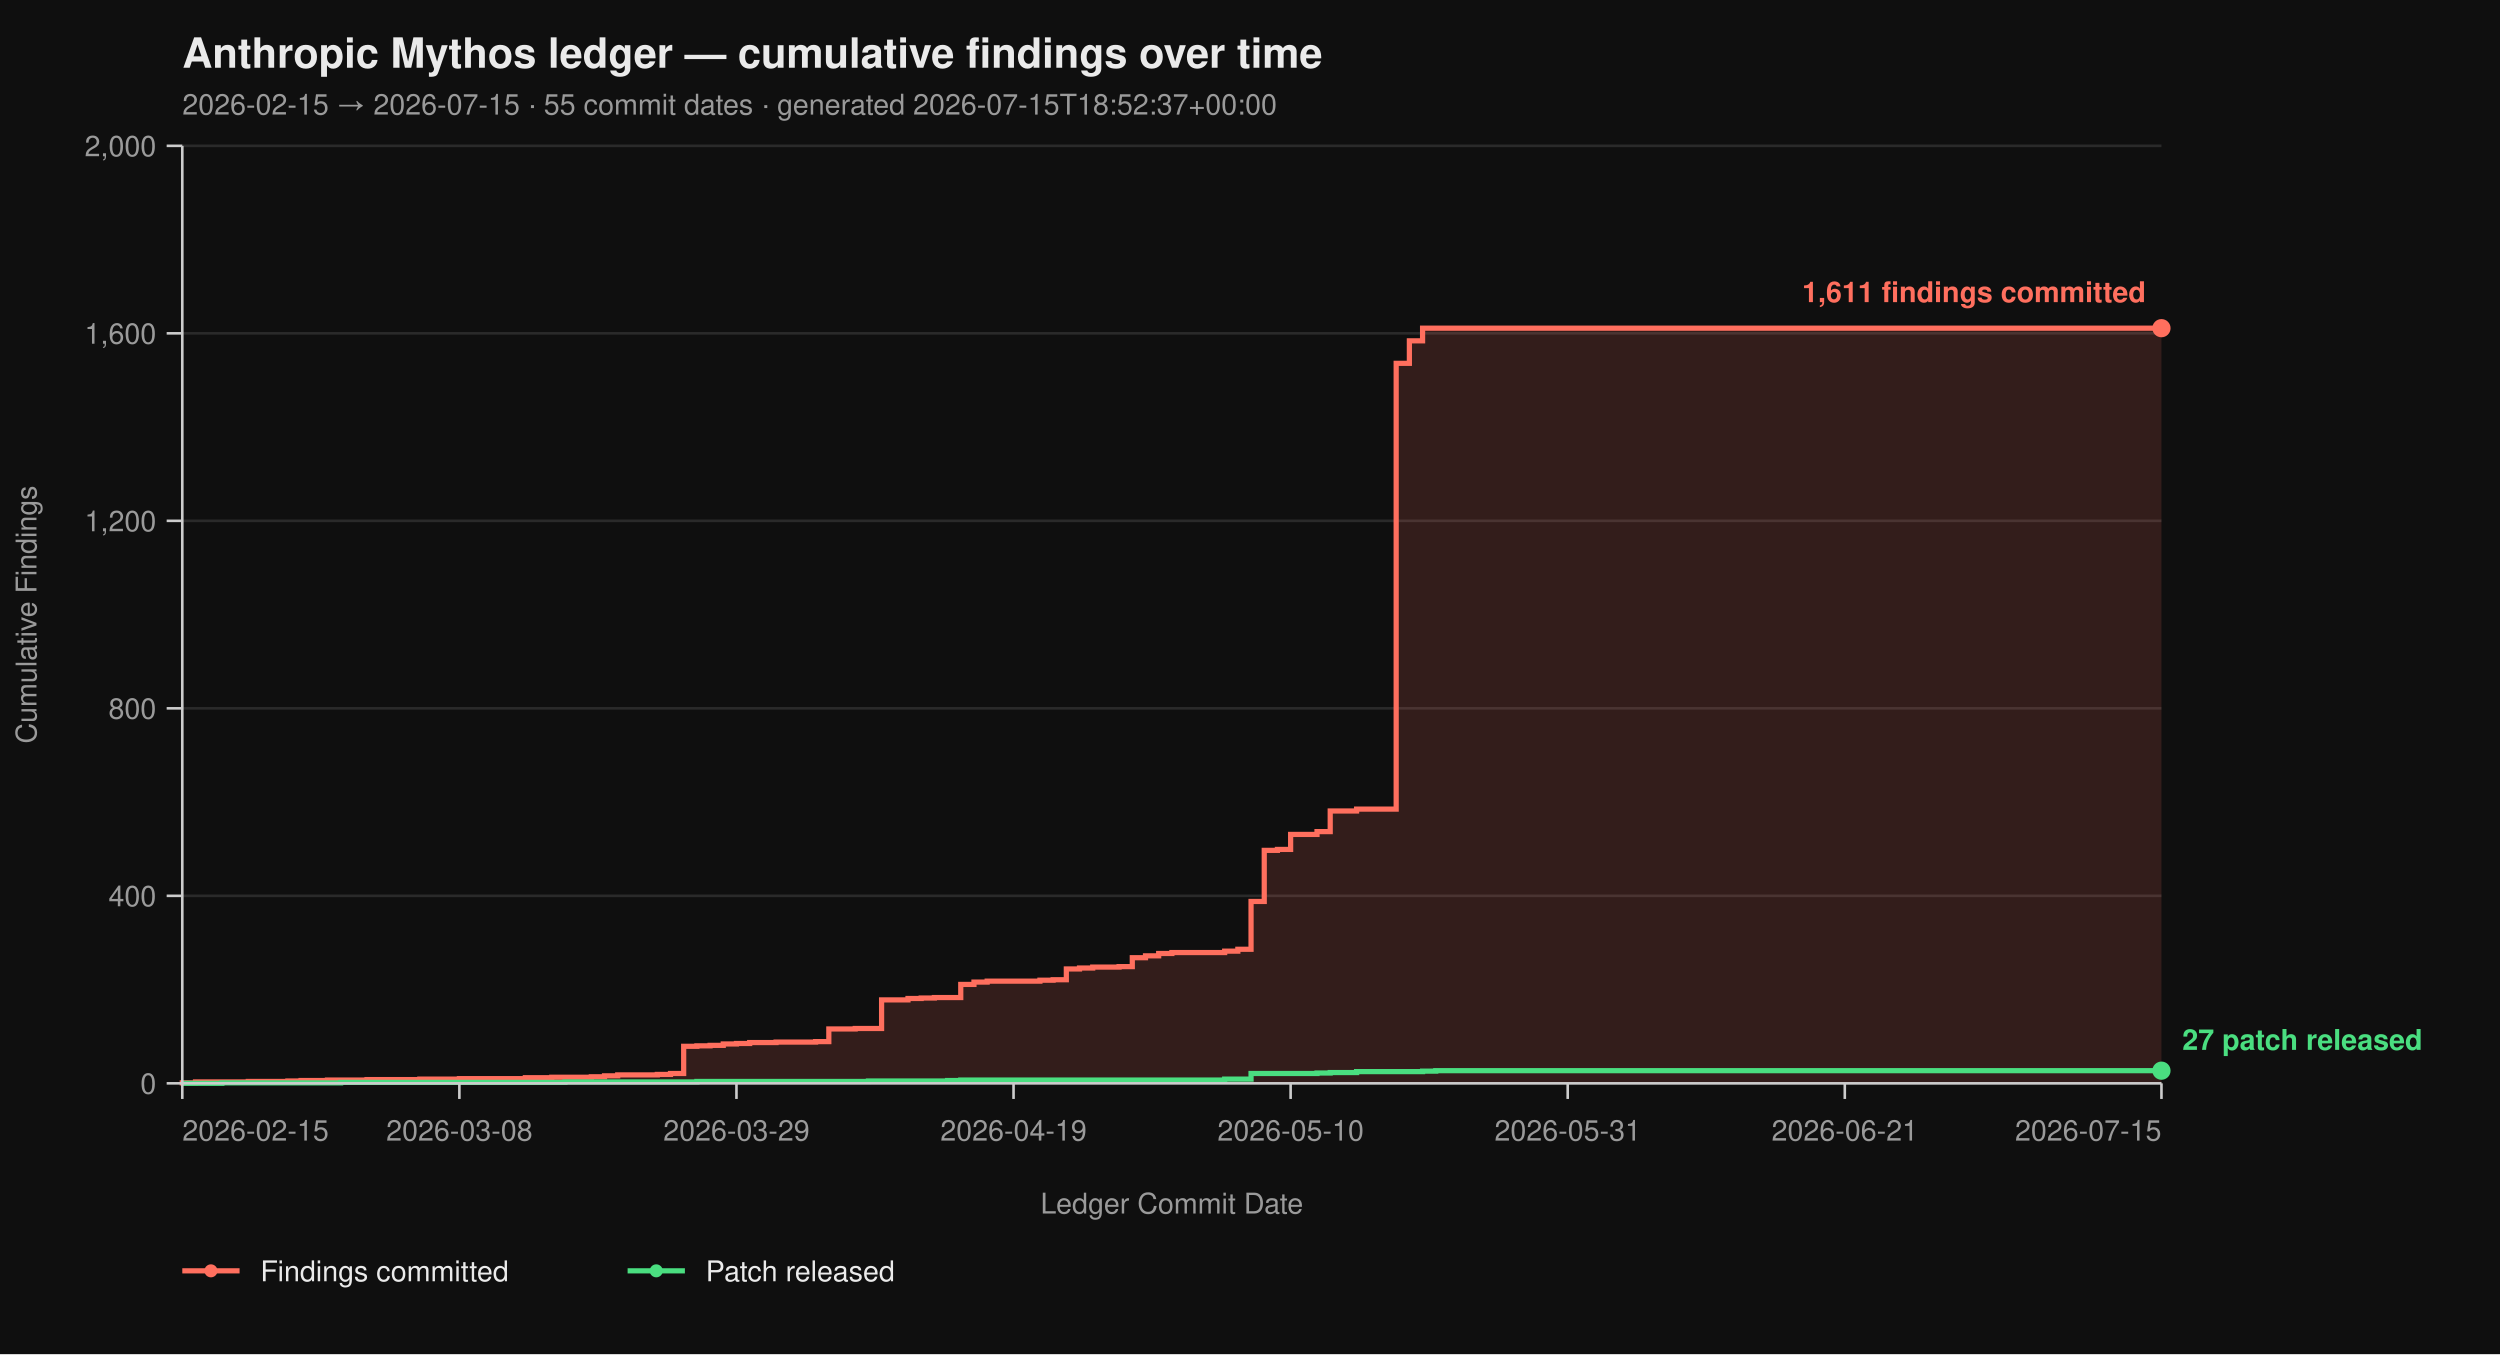
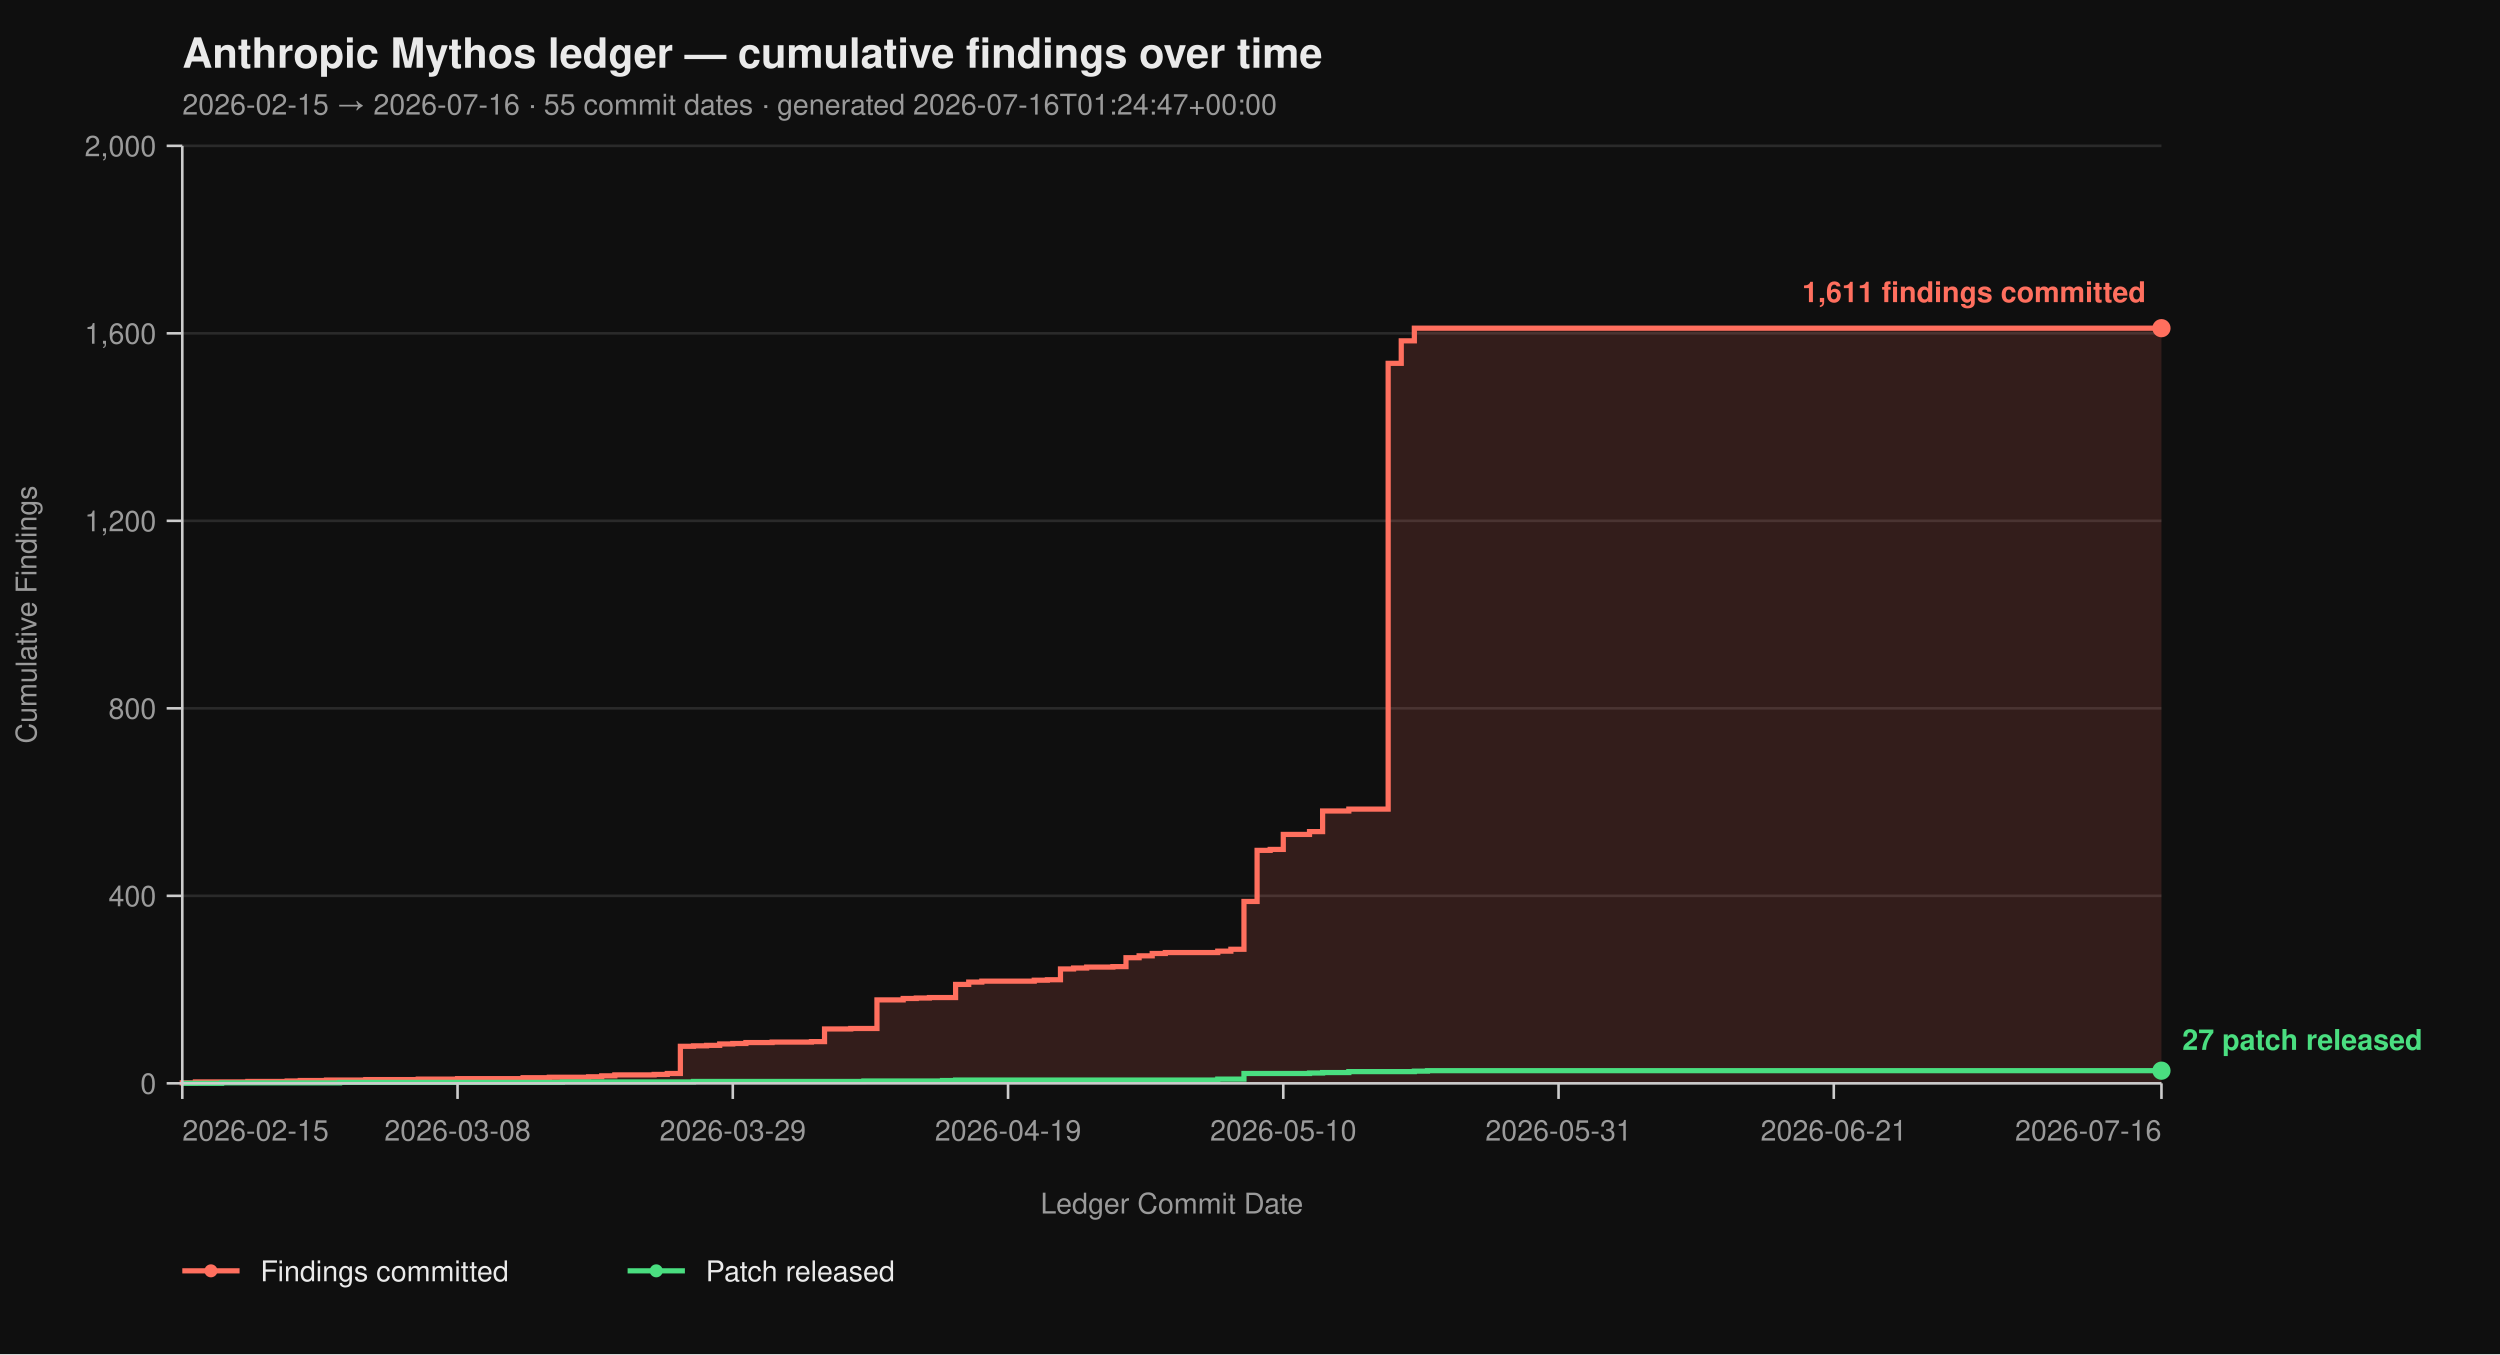
<svg xmlns="http://www.w3.org/2000/svg" viewBox="0 0 960 520" width="960" height="520" font-family="-apple-system, BlinkMacSystemFont, 'Segoe UI', Helvetica, Arial, sans-serif">
  <rect width="100%" height="100%" fill="#0f0f0f" />
  <text x="70" y="26" fill="#eaeaea" font-size="16" font-weight="700">Anthropic Mythos ledger — cumulative findings over time</text>
-   <text x="70" y="44" fill="#9a9a9a" font-size="11">2026-02-15 → 2026-07-15  ·  55 commit dates  ·  generated 2026-07-15T18:52:37+00:00</text>
+   <text x="70" y="44" fill="#9a9a9a" font-size="11">2026-02-15 → 2026-07-16  ·  55 commit dates  ·  generated 2026-07-16T01:24:47+00:00</text>
  <line x1="70" y1="416.00" x2="830" y2="416.00" stroke="#2a2a2a" stroke-width="1" />
  <line x1="70" y1="344.00" x2="830" y2="344.00" stroke="#2a2a2a" stroke-width="1" />
  <line x1="70" y1="272.00" x2="830" y2="272.00" stroke="#2a2a2a" stroke-width="1" />
  <line x1="70" y1="200.00" x2="830" y2="200.00" stroke="#2a2a2a" stroke-width="1" />
  <line x1="70" y1="128.00" x2="830" y2="128.00" stroke="#2a2a2a" stroke-width="1" />
  <line x1="70" y1="56.00" x2="830" y2="56.00" stroke="#2a2a2a" stroke-width="1" />
-   <path d="M 70.00 416.00 L 70.00 416.00 L 70.00 415.82 L 75.07 415.82 L 75.07 415.46 L 95.33 415.46 L 95.33 415.28 L 110.53 415.28 L 110.53 415.10 L 115.60 415.10 L 115.60 414.92 L 125.73 414.92 L 125.73 414.74 L 140.93 414.74 L 140.93 414.56 L 161.20 414.56 L 161.20 414.38 L 176.40 414.38 L 176.40 414.20 L 201.73 414.20 L 201.73 413.84 L 211.87 413.84 L 211.87 413.66 L 227.07 413.66 L 227.07 413.48 L 232.13 413.48 L 232.13 413.12 L 237.20 413.12 L 237.20 412.76 L 252.40 412.76 L 252.40 412.58 L 257.47 412.58 L 257.47 412.22 L 262.53 412.22 L 262.53 401.78 L 267.60 401.78 L 267.60 401.60 L 272.67 401.60 L 272.67 401.42 L 277.73 401.42 L 277.73 400.88 L 282.80 400.88 L 282.80 400.70 L 287.87 400.70 L 287.87 400.34 L 298.00 400.34 L 298.00 400.16 L 313.20 400.16 L 313.20 399.98 L 318.27 399.98 L 318.27 395.12 L 328.40 395.12 L 328.40 394.94 L 338.53 394.94 L 338.53 383.96 L 348.67 383.96 L 348.67 383.42 L 353.73 383.42 L 353.73 383.24 L 358.80 383.24 L 358.80 383.06 L 368.93 383.06 L 368.93 378.02 L 374.00 378.02 L 374.00 377.12 L 379.07 377.12 L 379.07 376.76 L 399.33 376.76 L 399.33 376.40 L 404.40 376.40 L 404.40 376.22 L 409.47 376.22 L 409.47 372.08 L 414.53 372.08 L 414.53 371.72 L 419.60 371.72 L 419.60 371.36 L 429.73 371.36 L 429.73 371.18 L 434.80 371.18 L 434.80 367.76 L 439.87 367.76 L 439.87 367.04 L 444.93 367.04 L 444.93 366.14 L 450.00 366.14 L 450.00 365.78 L 470.27 365.78 L 470.27 365.24 L 475.33 365.24 L 475.33 364.52 L 480.40 364.52 L 480.40 346.16 L 485.47 346.16 L 485.47 326.54 L 490.53 326.54 L 490.53 326.18 L 495.60 326.18 L 495.60 320.42 L 505.73 320.42 L 505.73 319.34 L 510.80 319.34 L 510.80 311.42 L 520.93 311.42 L 520.93 310.70 L 536.13 310.70 L 536.13 139.52 L 541.20 139.52 L 541.20 130.88 L 546.27 130.88 L 546.27 126.02 L 830.00 126.02 L 830.00 416.00 Z" fill="#ff6f5e26" stroke="none" />
-   <path d="M 70.00 416.00 L 70.00 416.00 L 70.00 415.82 L 75.07 415.82 L 75.07 415.46 L 95.33 415.46 L 95.33 415.28 L 110.53 415.28 L 110.53 415.10 L 115.60 415.10 L 115.60 414.92 L 125.73 414.92 L 125.73 414.74 L 140.93 414.74 L 140.93 414.56 L 161.20 414.56 L 161.20 414.38 L 176.40 414.38 L 176.40 414.20 L 201.73 414.20 L 201.73 413.84 L 211.87 413.84 L 211.87 413.66 L 227.07 413.66 L 227.07 413.48 L 232.13 413.48 L 232.13 413.12 L 237.20 413.12 L 237.20 412.76 L 252.40 412.76 L 252.40 412.58 L 257.47 412.58 L 257.47 412.22 L 262.53 412.22 L 262.53 401.78 L 267.60 401.78 L 267.60 401.60 L 272.67 401.60 L 272.67 401.42 L 277.73 401.42 L 277.73 400.88 L 282.80 400.88 L 282.80 400.70 L 287.87 400.70 L 287.87 400.34 L 298.00 400.34 L 298.00 400.16 L 313.20 400.16 L 313.20 399.98 L 318.27 399.98 L 318.27 395.12 L 328.40 395.12 L 328.40 394.94 L 338.53 394.94 L 338.53 383.96 L 348.67 383.96 L 348.67 383.42 L 353.73 383.42 L 353.73 383.24 L 358.80 383.24 L 358.80 383.06 L 368.93 383.06 L 368.93 378.02 L 374.00 378.02 L 374.00 377.12 L 379.07 377.12 L 379.07 376.76 L 399.33 376.76 L 399.33 376.40 L 404.40 376.40 L 404.40 376.22 L 409.47 376.22 L 409.47 372.08 L 414.53 372.08 L 414.53 371.72 L 419.60 371.72 L 419.60 371.36 L 429.73 371.36 L 429.73 371.18 L 434.80 371.18 L 434.80 367.76 L 439.87 367.76 L 439.87 367.04 L 444.93 367.04 L 444.93 366.14 L 450.00 366.14 L 450.00 365.78 L 470.27 365.78 L 470.27 365.24 L 475.33 365.24 L 475.33 364.52 L 480.40 364.52 L 480.40 346.16 L 485.47 346.16 L 485.47 326.54 L 490.53 326.54 L 490.53 326.18 L 495.60 326.18 L 495.60 320.42 L 505.73 320.42 L 505.73 319.34 L 510.80 319.34 L 510.80 311.42 L 520.93 311.42 L 520.93 310.70 L 536.13 310.70 L 536.13 139.52 L 541.20 139.52 L 541.20 130.88 L 546.27 130.88 L 546.27 126.02 L 830.00 126.02" fill="none" stroke="#ff6f5e" stroke-width="2" stroke-linejoin="miter" stroke-linecap="butt" />
-   <path d="M 70.00 416.00 L 85.20 416.00 L 85.20 415.82 L 130.80 415.82 L 130.80 415.64 L 216.93 415.64 L 216.93 415.46 L 267.60 415.46 L 267.60 415.28 L 333.47 415.28 L 333.47 415.10 L 363.87 415.10 L 363.87 414.92 L 368.93 414.92 L 368.93 414.74 L 470.27 414.74 L 470.27 414.38 L 480.40 414.38 L 480.40 412.22 L 505.73 412.22 L 505.73 412.04 L 510.80 412.04 L 510.80 411.86 L 520.93 411.86 L 520.93 411.50 L 546.27 411.50 L 546.27 411.32 L 551.33 411.32 L 551.33 411.14 L 830.00 411.14" fill="none" stroke="#4ade80" stroke-width="2" stroke-linejoin="miter" stroke-linecap="butt" />
+   <path d="M 70.00 416.00 L 70.00 416.00 L 70.00 415.82 L 75.03 415.82 L 75.03 415.46 L 95.17 415.46 L 95.17 415.28 L 110.26 415.28 L 110.26 415.10 L 115.30 415.10 L 115.30 414.92 L 125.36 414.92 L 125.36 414.74 L 140.46 414.74 L 140.46 414.56 L 160.60 414.56 L 160.60 414.38 L 175.70 414.38 L 175.70 414.20 L 200.86 414.20 L 200.86 413.84 L 210.93 413.84 L 210.93 413.66 L 226.03 413.66 L 226.03 413.48 L 231.06 413.48 L 231.06 413.12 L 236.09 413.12 L 236.09 412.76 L 251.19 412.76 L 251.19 412.58 L 256.23 412.58 L 256.23 412.22 L 261.26 412.22 L 261.26 401.78 L 266.29 401.78 L 266.29 401.60 L 271.32 401.60 L 271.32 401.42 L 276.36 401.42 L 276.36 400.88 L 281.39 400.88 L 281.39 400.70 L 286.42 400.70 L 286.42 400.34 L 296.49 400.34 L 296.49 400.16 L 311.59 400.16 L 311.59 399.98 L 316.62 399.98 L 316.62 395.12 L 326.69 395.12 L 326.69 394.94 L 336.75 394.94 L 336.75 383.96 L 346.82 383.96 L 346.82 383.42 L 351.85 383.42 L 351.85 383.24 L 356.89 383.24 L 356.89 383.06 L 366.95 383.06 L 366.95 378.02 L 371.99 378.02 L 371.99 377.12 L 377.02 377.12 L 377.02 376.76 L 397.15 376.76 L 397.15 376.40 L 402.19 376.40 L 402.19 376.22 L 407.22 376.22 L 407.22 372.08 L 412.25 372.08 L 412.25 371.72 L 417.28 371.72 L 417.28 371.36 L 427.35 371.36 L 427.35 371.18 L 432.38 371.18 L 432.38 367.76 L 437.42 367.76 L 437.42 367.04 L 442.45 367.04 L 442.45 366.14 L 447.48 366.14 L 447.48 365.78 L 467.62 365.78 L 467.62 365.24 L 472.65 365.24 L 472.65 364.52 L 477.68 364.52 L 477.68 346.16 L 482.72 346.16 L 482.72 326.54 L 487.75 326.54 L 487.75 326.18 L 492.78 326.18 L 492.78 320.42 L 502.85 320.42 L 502.85 319.34 L 507.88 319.34 L 507.88 311.42 L 517.95 311.42 L 517.95 310.70 L 533.05 310.70 L 533.05 139.52 L 538.08 139.52 L 538.08 130.88 L 543.11 130.88 L 543.11 126.02 L 830.00 126.02 L 830.00 416.00 Z" fill="#ff6f5e26" stroke="none" />
+   <path d="M 70.00 416.00 L 70.00 416.00 L 70.00 415.82 L 75.03 415.82 L 75.03 415.46 L 95.17 415.46 L 95.17 415.28 L 110.26 415.28 L 110.26 415.10 L 115.30 415.10 L 115.30 414.92 L 125.36 414.92 L 125.36 414.74 L 140.46 414.74 L 140.46 414.56 L 160.60 414.56 L 160.60 414.38 L 175.70 414.38 L 175.70 414.20 L 200.86 414.20 L 200.86 413.84 L 210.93 413.84 L 210.93 413.66 L 226.03 413.66 L 226.03 413.48 L 231.06 413.48 L 231.06 413.12 L 236.09 413.12 L 236.09 412.76 L 251.19 412.76 L 251.19 412.58 L 256.23 412.58 L 256.23 412.22 L 261.26 412.22 L 261.26 401.78 L 266.29 401.78 L 266.29 401.60 L 271.32 401.60 L 271.32 401.42 L 276.36 401.42 L 276.36 400.88 L 281.39 400.88 L 281.39 400.70 L 286.42 400.70 L 286.42 400.34 L 296.49 400.34 L 296.49 400.16 L 311.59 400.16 L 311.59 399.98 L 316.62 399.98 L 316.62 395.12 L 326.69 395.12 L 326.69 394.94 L 336.75 394.94 L 336.75 383.96 L 346.82 383.96 L 346.82 383.42 L 351.85 383.42 L 351.85 383.24 L 356.89 383.24 L 356.89 383.06 L 366.95 383.06 L 366.95 378.02 L 371.99 378.02 L 371.99 377.12 L 377.02 377.12 L 377.02 376.76 L 397.15 376.76 L 397.15 376.40 L 402.19 376.40 L 402.19 376.22 L 407.22 376.22 L 407.22 372.08 L 412.25 372.08 L 412.25 371.72 L 417.28 371.72 L 417.28 371.36 L 427.35 371.36 L 427.35 371.18 L 432.38 371.18 L 432.38 367.76 L 437.42 367.76 L 437.42 367.04 L 442.45 367.04 L 442.45 366.14 L 447.48 366.14 L 447.48 365.78 L 467.62 365.78 L 467.62 365.24 L 472.65 365.24 L 472.65 364.52 L 477.68 364.52 L 477.68 346.16 L 482.72 346.16 L 482.72 326.54 L 487.75 326.54 L 487.75 326.18 L 492.78 326.18 L 492.78 320.42 L 502.85 320.42 L 502.85 319.34 L 507.88 319.34 L 507.88 311.42 L 517.95 311.42 L 517.95 310.70 L 533.05 310.70 L 533.05 139.52 L 538.08 139.52 L 538.08 130.88 L 543.11 130.88 L 543.11 126.02 L 830.00 126.02" fill="none" stroke="#ff6f5e" stroke-width="2" stroke-linejoin="miter" stroke-linecap="butt" />
+   <path d="M 70.00 416.00 L 85.10 416.00 L 85.10 415.82 L 130.40 415.82 L 130.40 415.64 L 215.96 415.64 L 215.96 415.46 L 266.29 415.46 L 266.29 415.28 L 331.72 415.28 L 331.72 415.10 L 361.92 415.10 L 361.92 414.92 L 366.95 414.92 L 366.95 414.74 L 467.62 414.74 L 467.62 414.38 L 477.68 414.38 L 477.68 412.22 L 502.85 412.22 L 502.85 412.04 L 507.88 412.04 L 507.88 411.86 L 517.95 411.86 L 517.95 411.50 L 543.11 411.50 L 543.11 411.32 L 548.15 411.32 L 548.15 411.14 L 830.00 411.14" fill="none" stroke="#4ade80" stroke-width="2" stroke-linejoin="miter" stroke-linecap="butt" />
  <line x1="70" y1="56" x2="70" y2="416" stroke="#cccccc" stroke-width="1" />
  <line x1="70" y1="416" x2="830" y2="416" stroke="#cccccc" stroke-width="1" />
  <line x1="64" y1="416.00" x2="70" y2="416.00" stroke="#cccccc" stroke-width="1" />
  <line x1="64" y1="344.00" x2="70" y2="344.00" stroke="#cccccc" stroke-width="1" />
  <line x1="64" y1="272.00" x2="70" y2="272.00" stroke="#cccccc" stroke-width="1" />
  <line x1="64" y1="200.00" x2="70" y2="200.00" stroke="#cccccc" stroke-width="1" />
  <line x1="64" y1="128.00" x2="70" y2="128.00" stroke="#cccccc" stroke-width="1" />
  <line x1="64" y1="56.00" x2="70" y2="56.00" stroke="#cccccc" stroke-width="1" />
  <text x="60" y="420.00" text-anchor="end" fill="#9a9a9a" font-size="11">0</text>
  <text x="60" y="348.00" text-anchor="end" fill="#9a9a9a" font-size="11">400</text>
  <text x="60" y="276.00" text-anchor="end" fill="#9a9a9a" font-size="11">800</text>
  <text x="60" y="204.00" text-anchor="end" fill="#9a9a9a" font-size="11">1,200</text>
  <text x="60" y="132.00" text-anchor="end" fill="#9a9a9a" font-size="11">1,600</text>
  <text x="60" y="60.00" text-anchor="end" fill="#9a9a9a" font-size="11">2,000</text>
  <text x="14" y="236.00" fill="#9a9a9a" font-size="11" transform="rotate(-90 14 236.00)" text-anchor="middle">Cumulative Findings</text>
  <line x1="70.00" y1="416" x2="70.00" y2="422" stroke="#cccccc" stroke-width="1" />
-   <line x1="176.40" y1="416" x2="176.40" y2="422" stroke="#cccccc" stroke-width="1" />
-   <line x1="282.80" y1="416" x2="282.80" y2="422" stroke="#cccccc" stroke-width="1" />
-   <line x1="389.20" y1="416" x2="389.20" y2="422" stroke="#cccccc" stroke-width="1" />
-   <line x1="495.60" y1="416" x2="495.60" y2="422" stroke="#cccccc" stroke-width="1" />
-   <line x1="602.00" y1="416" x2="602.00" y2="422" stroke="#cccccc" stroke-width="1" />
-   <line x1="708.40" y1="416" x2="708.40" y2="422" stroke="#cccccc" stroke-width="1" />
+   <line x1="175.70" y1="416" x2="175.70" y2="422" stroke="#cccccc" stroke-width="1" />
+   <line x1="281.39" y1="416" x2="281.39" y2="422" stroke="#cccccc" stroke-width="1" />
+   <line x1="387.09" y1="416" x2="387.09" y2="422" stroke="#cccccc" stroke-width="1" />
+   <line x1="492.78" y1="416" x2="492.78" y2="422" stroke="#cccccc" stroke-width="1" />
+   <line x1="598.48" y1="416" x2="598.48" y2="422" stroke="#cccccc" stroke-width="1" />
+   <line x1="704.17" y1="416" x2="704.17" y2="422" stroke="#cccccc" stroke-width="1" />
  <line x1="830.00" y1="416" x2="830.00" y2="422" stroke="#cccccc" stroke-width="1" />
  <text x="70.00" y="438" text-anchor="start" fill="#9a9a9a" font-size="11">2026-02-15</text>
-   <text x="176.40" y="438" text-anchor="middle" fill="#9a9a9a" font-size="11">2026-03-08</text>
-   <text x="282.80" y="438" text-anchor="middle" fill="#9a9a9a" font-size="11">2026-03-29</text>
-   <text x="389.20" y="438" text-anchor="middle" fill="#9a9a9a" font-size="11">2026-04-19</text>
-   <text x="495.60" y="438" text-anchor="middle" fill="#9a9a9a" font-size="11">2026-05-10</text>
-   <text x="602.00" y="438" text-anchor="middle" fill="#9a9a9a" font-size="11">2026-05-31</text>
-   <text x="708.40" y="438" text-anchor="middle" fill="#9a9a9a" font-size="11">2026-06-21</text>
-   <text x="830.00" y="438" text-anchor="end" fill="#9a9a9a" font-size="11">2026-07-15</text>
+   <text x="175.70" y="438" text-anchor="middle" fill="#9a9a9a" font-size="11">2026-03-08</text>
+   <text x="281.39" y="438" text-anchor="middle" fill="#9a9a9a" font-size="11">2026-03-29</text>
+   <text x="387.09" y="438" text-anchor="middle" fill="#9a9a9a" font-size="11">2026-04-19</text>
+   <text x="492.78" y="438" text-anchor="middle" fill="#9a9a9a" font-size="11">2026-05-10</text>
+   <text x="598.48" y="438" text-anchor="middle" fill="#9a9a9a" font-size="11">2026-05-31</text>
+   <text x="704.17" y="438" text-anchor="middle" fill="#9a9a9a" font-size="11">2026-06-21</text>
+   <text x="830.00" y="438" text-anchor="end" fill="#9a9a9a" font-size="11">2026-07-16</text>
  <text x="450.00" y="466" fill="#9a9a9a" font-size="11" text-anchor="middle">Ledger Commit Date</text>
  <circle cx="830.00" cy="126.02" r="3.5" fill="#ff6f5e" />
  <text x="824.00" y="116.02" text-anchor="end" fill="#ff6f5e" font-size="11" font-weight="600">1,611 findings committed</text>
  <circle cx="830.00" cy="411.14" r="3.5" fill="#4ade80" />
  <text x="838.00" y="403.14" text-anchor="start" fill="#4ade80" font-size="11" font-weight="600">27 patch released</text>
  <line x1="70" y1="488" x2="92" y2="488" stroke="#ff6f5e" stroke-width="2" />
  <circle cx="81" cy="488" r="2.5" fill="#ff6f5e" />
  <text x="100" y="492" fill="#eaeaea" font-size="11">Findings committed</text>
  <line x1="241.0" y1="488" x2="263.0" y2="488" stroke="#4ade80" stroke-width="2" />
  <circle cx="252.0" cy="488" r="2.5" fill="#4ade80" />
  <text x="271.0" y="492" fill="#eaeaea" font-size="11">Patch released</text>
</svg>
